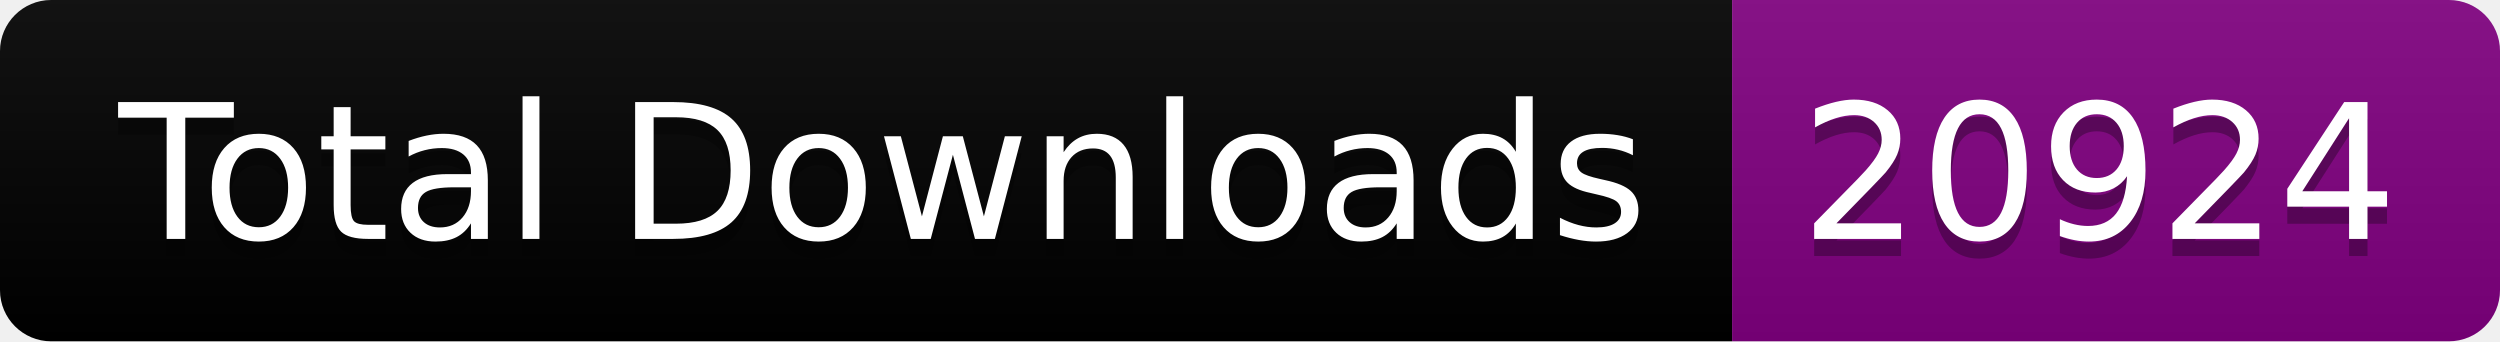
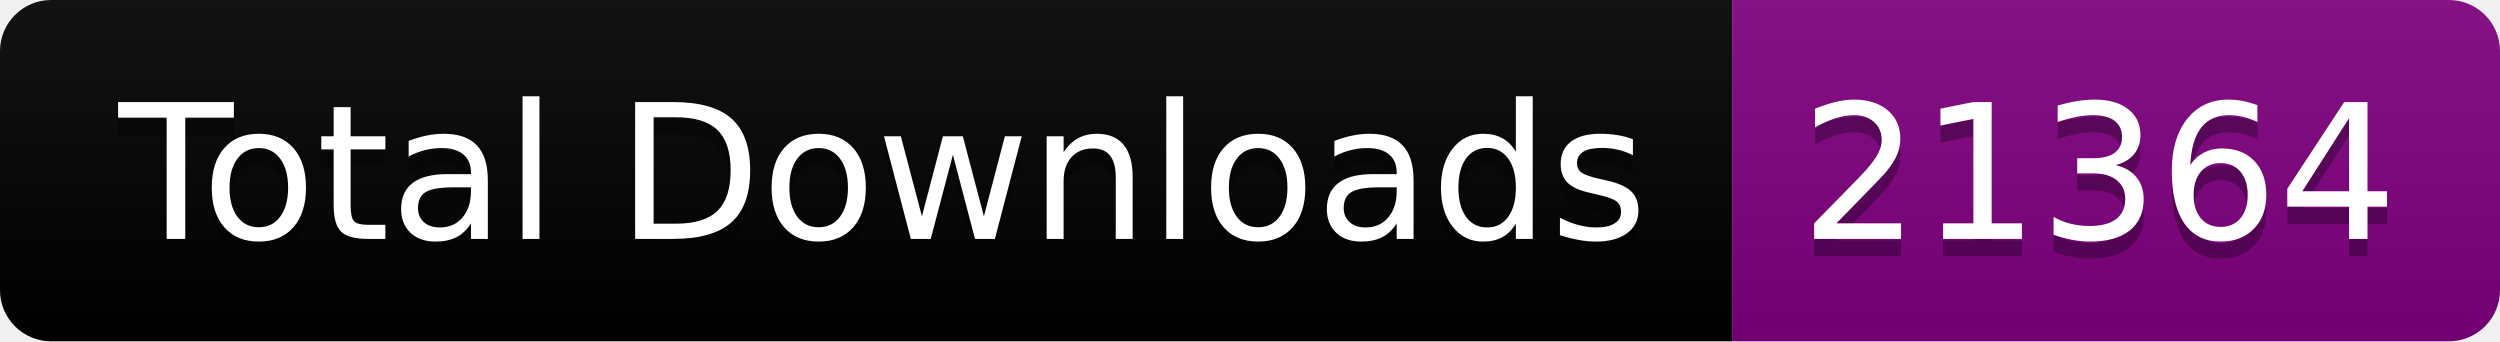
<svg xmlns="http://www.w3.org/2000/svg" width="146.5" height="20">
  <linearGradient id="smooth" x2="0" y2="100%">
    <stop offset="0" stop-color="#bbb" stop-opacity=".1" />
    <stop offset="1" stop-opacity=".1" />
  </linearGradient>
  <clipPath id="round">
    <rect width="146.5" height="20" rx="3" fill="#fff" />
  </clipPath>
  <g clip-path="url(#round)">
    <rect width="101.5" height="20" fill="black" />
    <rect x="101.5" width="45.0" height="20" fill="purple" />
    <rect width="146.5" height="20" fill="url(#smooth)" />
  </g>
  <g fill="#fff" text-anchor="middle" font-family="DejaVu Sans,Verdana,Geneva,sans-serif" font-size="110">
    <text x="517.5" y="150" fill="#010101" fill-opacity=".3" transform="scale(0.1)" textLength="915.0" lengthAdjust="spacing">Total Downloads</text>
    <text x="517.5" y="140" transform="scale(0.1)" textLength="915.0" lengthAdjust="spacing">Total Downloads</text>
-     <text x="1230.0" y="150" fill="#010101" fill-opacity=".3" transform="scale(0.1)" textLength="350.0" lengthAdjust="spacing">20924</text>
-     <text x="1230.0" y="140" transform="scale(0.1)" textLength="350.0" lengthAdjust="spacing">20924</text>
+     <text x="1230.0" y="150" fill="#010101" fill-opacity=".3" transform="scale(0.1)" textLength="350.0" lengthAdjust="spacing">21364</text>
+     <text x="1230.0" y="140" transform="scale(0.1)" textLength="350.0" lengthAdjust="spacing">21364</text>
  </g>
</svg>
